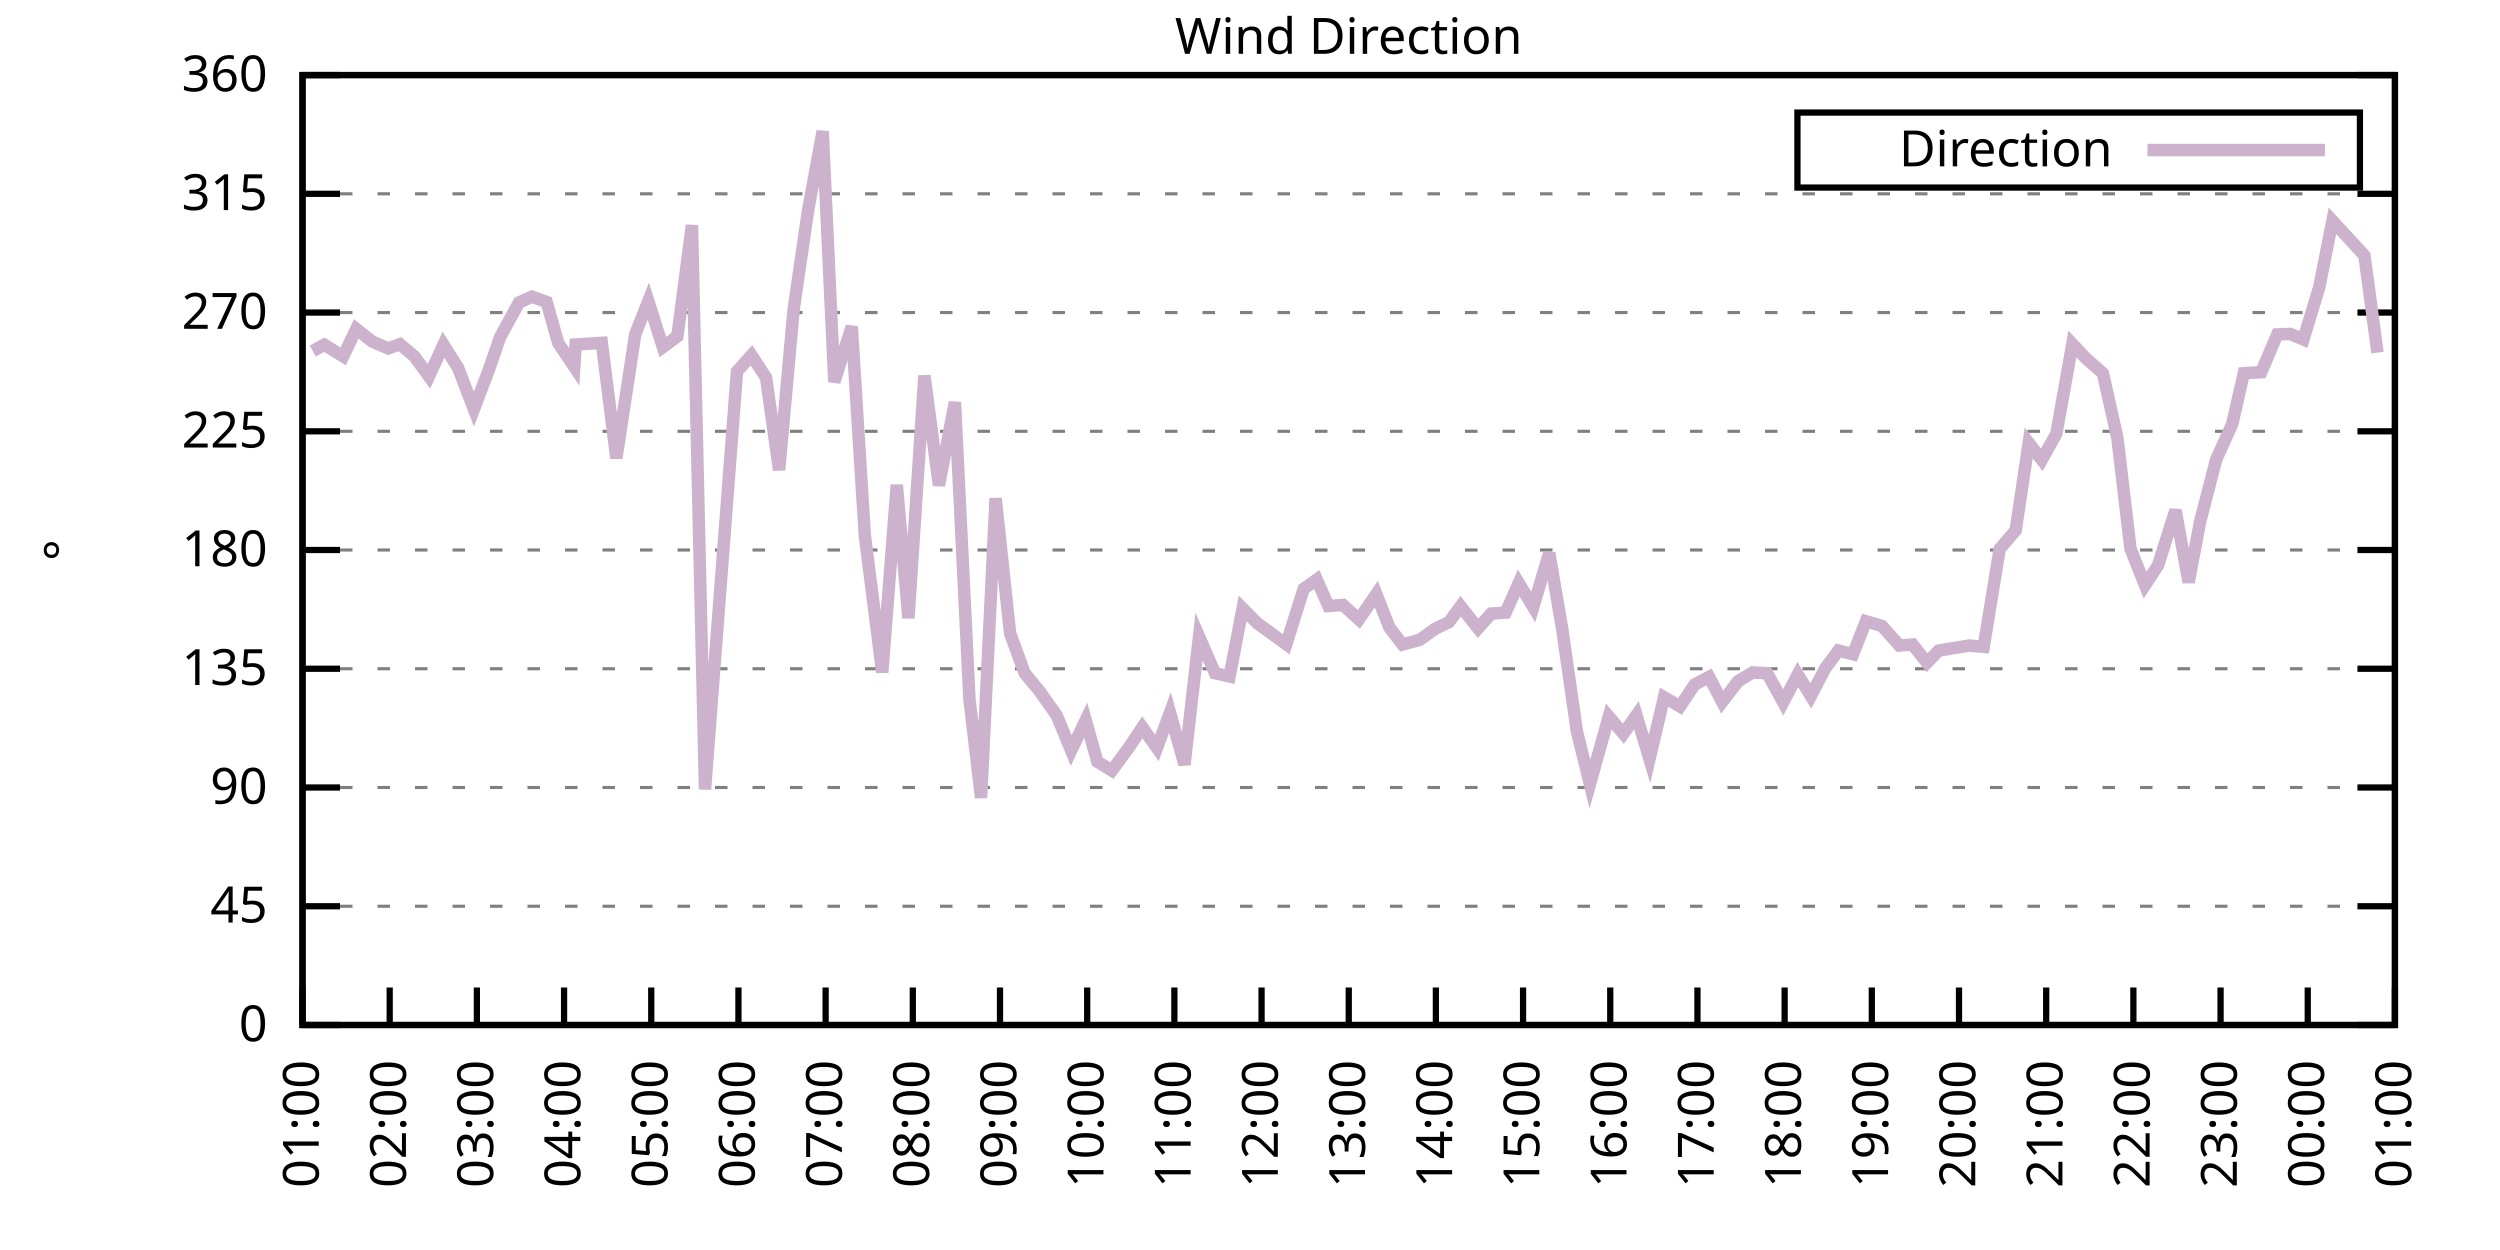
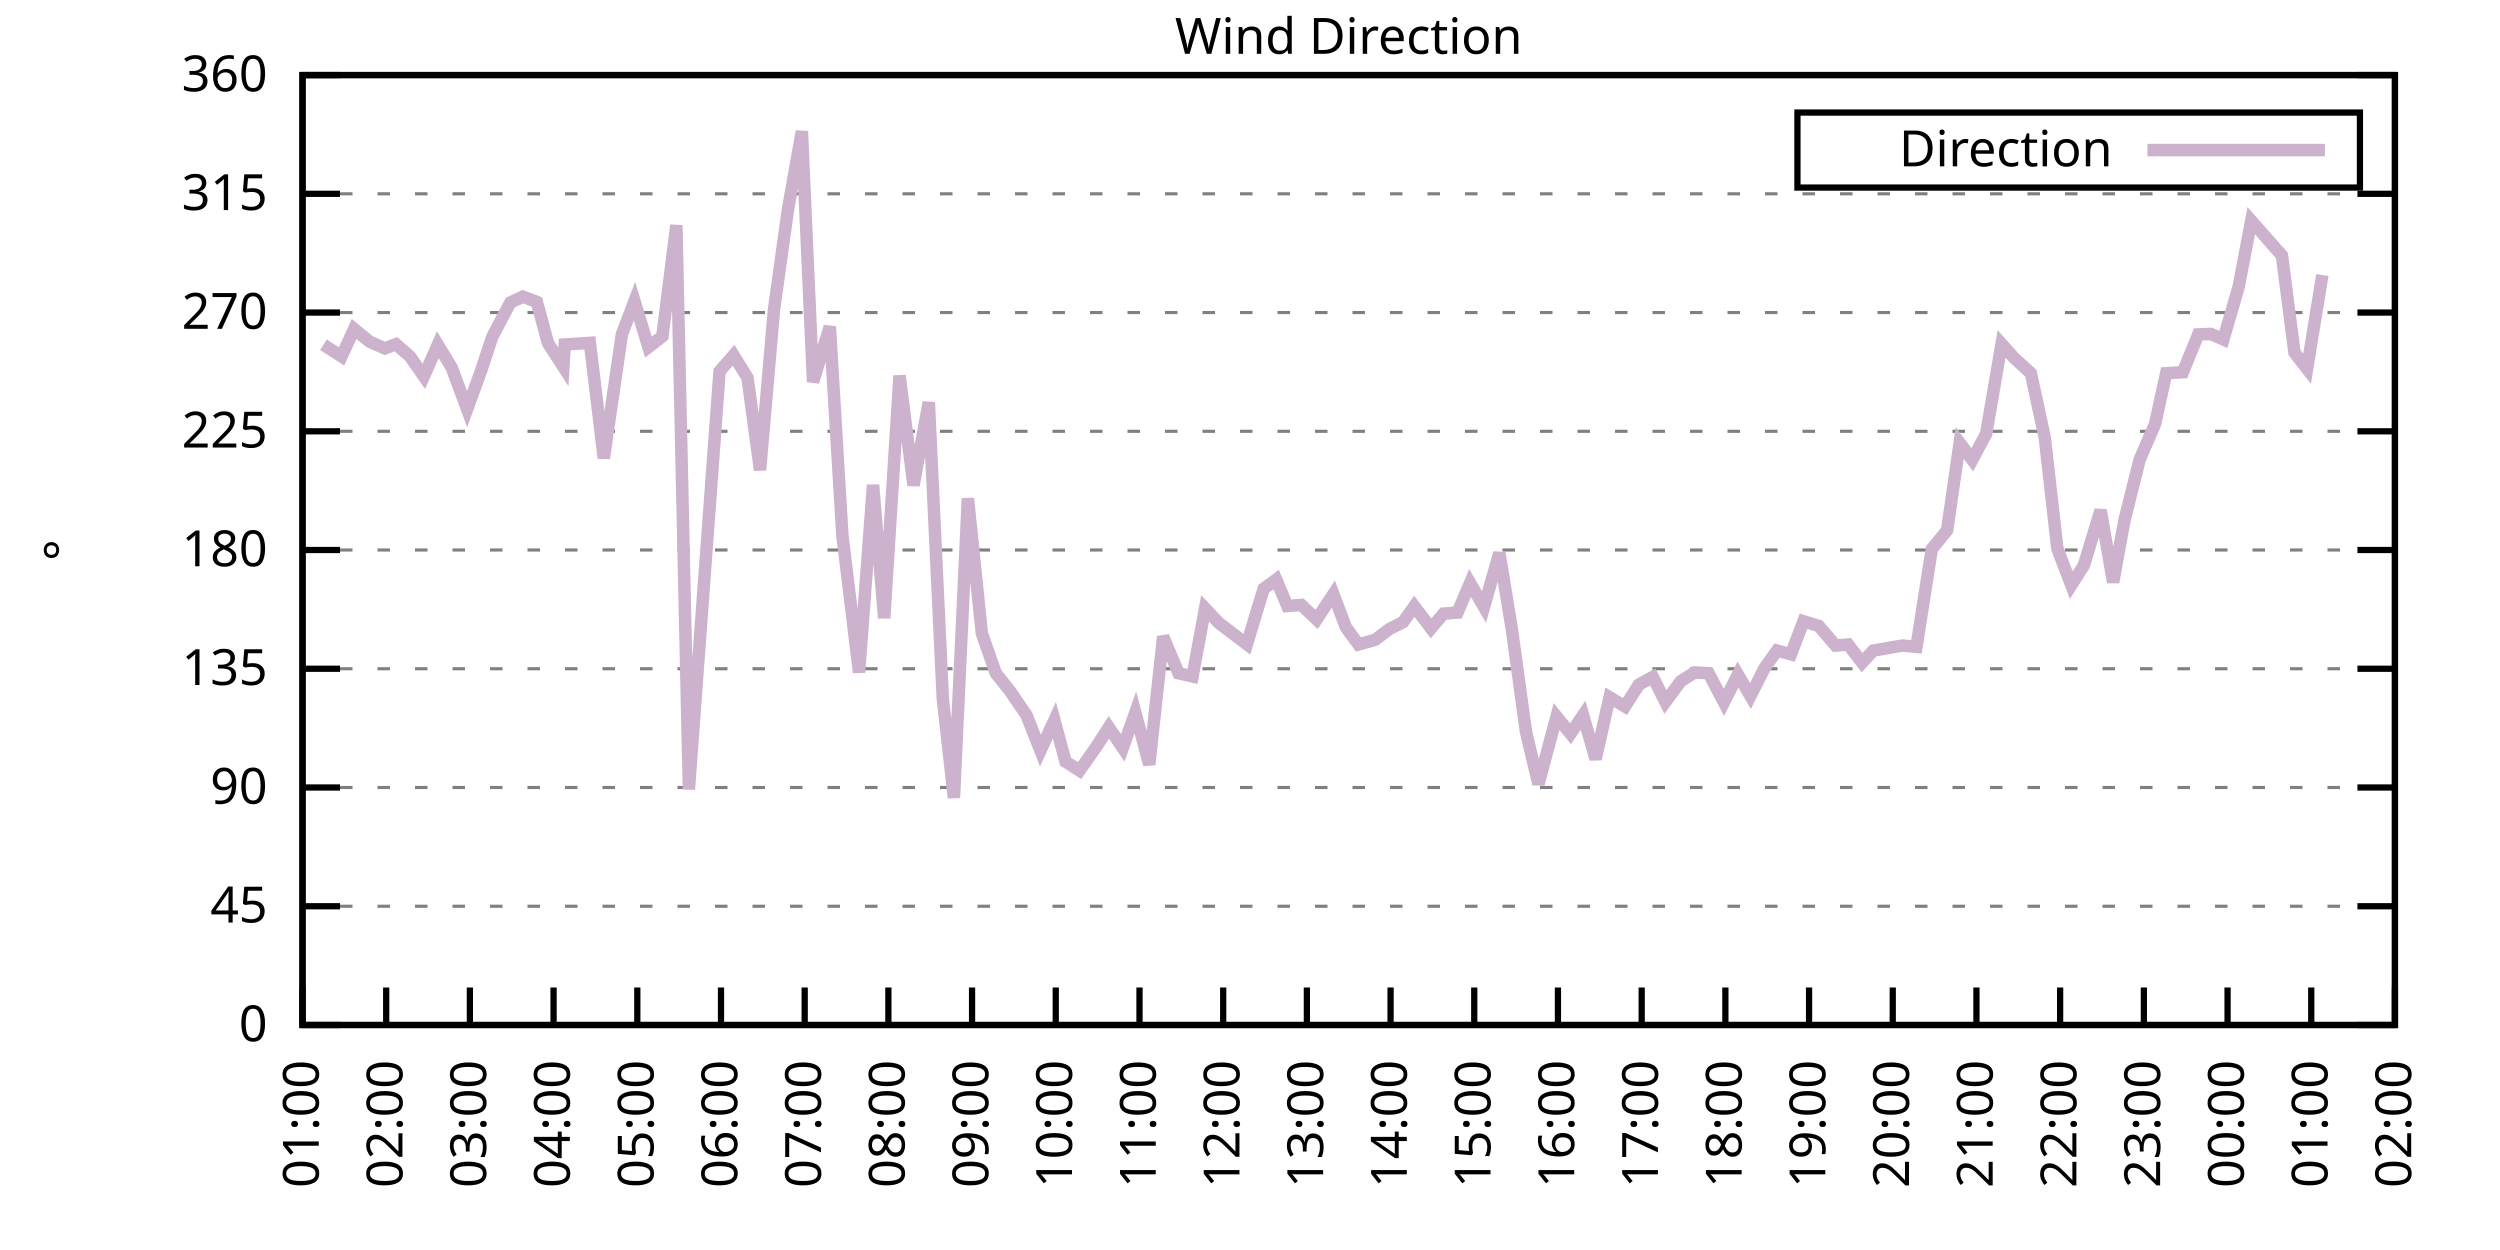
<svg xmlns="http://www.w3.org/2000/svg" xmlns:xlink="http://www.w3.org/1999/xlink" width="400" height="200" viewBox="0 0 400 200">
  <g id="gnuplot_canvas">
    <rect x="0" y="0" width="400" height="200" fill="none" />
    <defs>
      <circle id="gpDot" r="0.5" stroke-width="0.5" stroke="currentColor" />
      <path id="gpPt0" stroke-width="0.333" stroke="currentColor" d="M-1,0 h2 M0,-1 v2" />
      <path id="gpPt1" stroke-width="0.333" stroke="currentColor" d="M-1,-1 L1,1 M1,-1 L-1,1" />
      <path id="gpPt2" stroke-width="0.333" stroke="currentColor" d="M-1,0 L1,0 M0,-1 L0,1 M-1,-1 L1,1 M-1,1 L1,-1" />
      <rect id="gpPt3" stroke-width="0.333" stroke="currentColor" x="-1" y="-1" width="2" height="2" />
      <rect id="gpPt4" stroke-width="0.333" stroke="currentColor" fill="currentColor" x="-1" y="-1" width="2" height="2" />
      <circle id="gpPt5" stroke-width="0.333" stroke="currentColor" cx="0" cy="0" r="1" />
      <use xlink:href="#gpPt5" id="gpPt6" fill="currentColor" stroke="none" />
      <path id="gpPt7" stroke-width="0.333" stroke="currentColor" d="M0,-1.33 L-1.33,0.67 L1.33,0.67 z" />
      <use xlink:href="#gpPt7" id="gpPt8" fill="currentColor" stroke="none" />
      <use xlink:href="#gpPt7" id="gpPt9" stroke="currentColor" transform="rotate(180)" />
      <use xlink:href="#gpPt9" id="gpPt10" fill="currentColor" stroke="none" />
      <use xlink:href="#gpPt3" id="gpPt11" stroke="currentColor" transform="rotate(45)" />
      <use xlink:href="#gpPt11" id="gpPt12" fill="currentColor" stroke="none" />
      <path id="gpPt13" stroke-width="0.333" stroke="currentColor" d="M0,1.330 L1.265,0.411 L0.782,-1.067 L-0.782,-1.076 L-1.265,0.411 z" />
      <use xlink:href="#gpPt13" id="gpPt14" fill="currentColor" stroke="none" />
      <filter id="textbox" filterUnits="objectBoundingBox" x="0" y="0" height="1" width="1">
        <feFlood flood-color="white" flood-opacity="1" result="bgnd" />
        <feComposite in="SourceGraphic" in2="bgnd" operator="atop" />
      </filter>
      <filter id="greybox" filterUnits="objectBoundingBox" x="0" y="0" height="1" width="1">
        <feFlood flood-color="lightgrey" flood-opacity="1" result="grey" />
        <feComposite in="SourceGraphic" in2="grey" operator="atop" />
      </filter>
    </defs>
    <g fill="none" color="white" stroke="currentColor" stroke-width="1.00" stroke-linecap="butt" stroke-linejoin="miter">
</g>
    <g fill="none" color="black" stroke="currentColor" stroke-width="1.00" stroke-linecap="butt" stroke-linejoin="miter">
      <g stroke="none" shape-rendering="crispEdges">
        <polygon fill="rgb(255, 255, 255)" points="48.40,164.00 383.18,164.00 383.18,12.02 48.40,12.02 " />
      </g>
    </g>
    <g fill="none" color="black" stroke="currentColor" stroke-width="1.00" stroke-linecap="butt" stroke-linejoin="miter">
</g>
    <g fill="none" color="black" stroke="black" stroke-width="0.50" stroke-linecap="butt" stroke-linejoin="miter">
</g>
    <g fill="none" color="gray" stroke="currentColor" stroke-width="0.50" stroke-linecap="butt" stroke-linejoin="miter">
      <path stroke="gray" stroke-dasharray="2,4" class="gridline" d="M48.40,164.00 L383.19,164.00  " />
    </g>
    <g fill="none" color="gray" stroke="gray" stroke-width="1.00" stroke-linecap="butt" stroke-linejoin="miter">
</g>
    <g fill="none" color="black" stroke="currentColor" stroke-width="1.00" stroke-linecap="butt" stroke-linejoin="miter">
      <path stroke="black" d="M48.40,164.00 L54.40,164.00 M383.19,164.00 L377.19,164.00  " />
      <g transform="translate(42.80,166.60)" stroke="none" fill="black" font-family="Sans" font-size="8.00" text-anchor="end">
        <text>
          <tspan font-family="Sans"> 0</tspan>
        </text>
      </g>
    </g>
    <g fill="none" color="black" stroke="currentColor" stroke-width="1.00" stroke-linecap="butt" stroke-linejoin="miter">
</g>
    <g fill="none" color="black" stroke="black" stroke-width="0.50" stroke-linecap="butt" stroke-linejoin="miter">
</g>
    <g fill="none" color="gray" stroke="currentColor" stroke-width="0.50" stroke-linecap="butt" stroke-linejoin="miter">
      <path stroke="gray" stroke-dasharray="2,4" class="gridline" d="M48.40,145.00 L383.19,145.00  " />
    </g>
    <g fill="none" color="gray" stroke="gray" stroke-width="1.00" stroke-linecap="butt" stroke-linejoin="miter">
</g>
    <g fill="none" color="black" stroke="currentColor" stroke-width="1.00" stroke-linecap="butt" stroke-linejoin="miter">
      <path stroke="black" d="M48.40,145.00 L54.40,145.00 M383.19,145.00 L377.19,145.00  " />
      <g transform="translate(42.80,147.60)" stroke="none" fill="black" font-family="Sans" font-size="8.00" text-anchor="end">
        <text>
          <tspan font-family="Sans"> 45</tspan>
        </text>
      </g>
    </g>
    <g fill="none" color="black" stroke="currentColor" stroke-width="1.00" stroke-linecap="butt" stroke-linejoin="miter">
</g>
    <g fill="none" color="black" stroke="black" stroke-width="0.50" stroke-linecap="butt" stroke-linejoin="miter">
</g>
    <g fill="none" color="gray" stroke="currentColor" stroke-width="0.50" stroke-linecap="butt" stroke-linejoin="miter">
      <path stroke="gray" stroke-dasharray="2,4" class="gridline" d="M48.40,126.00 L383.19,126.00  " />
    </g>
    <g fill="none" color="gray" stroke="gray" stroke-width="1.00" stroke-linecap="butt" stroke-linejoin="miter">
</g>
    <g fill="none" color="black" stroke="currentColor" stroke-width="1.00" stroke-linecap="butt" stroke-linejoin="miter">
      <path stroke="black" d="M48.40,126.00 L54.40,126.00 M383.19,126.00 L377.19,126.00  " />
      <g transform="translate(42.80,128.60)" stroke="none" fill="black" font-family="Sans" font-size="8.00" text-anchor="end">
        <text>
          <tspan font-family="Sans"> 90</tspan>
        </text>
      </g>
    </g>
    <g fill="none" color="black" stroke="currentColor" stroke-width="1.00" stroke-linecap="butt" stroke-linejoin="miter">
</g>
    <g fill="none" color="black" stroke="black" stroke-width="0.50" stroke-linecap="butt" stroke-linejoin="miter">
</g>
    <g fill="none" color="gray" stroke="currentColor" stroke-width="0.50" stroke-linecap="butt" stroke-linejoin="miter">
      <path stroke="gray" stroke-dasharray="2,4" class="gridline" d="M48.40,107.00 L383.19,107.00  " />
    </g>
    <g fill="none" color="gray" stroke="gray" stroke-width="1.00" stroke-linecap="butt" stroke-linejoin="miter">
</g>
    <g fill="none" color="black" stroke="currentColor" stroke-width="1.00" stroke-linecap="butt" stroke-linejoin="miter">
      <path stroke="black" d="M48.40,107.00 L54.40,107.00 M383.19,107.00 L377.19,107.00  " />
      <g transform="translate(42.80,109.60)" stroke="none" fill="black" font-family="Sans" font-size="8.00" text-anchor="end">
        <text>
          <tspan font-family="Sans"> 135</tspan>
        </text>
      </g>
    </g>
    <g fill="none" color="black" stroke="currentColor" stroke-width="1.00" stroke-linecap="butt" stroke-linejoin="miter">
</g>
    <g fill="none" color="black" stroke="black" stroke-width="0.50" stroke-linecap="butt" stroke-linejoin="miter">
</g>
    <g fill="none" color="gray" stroke="currentColor" stroke-width="0.50" stroke-linecap="butt" stroke-linejoin="miter">
      <path stroke="gray" stroke-dasharray="2,4" class="gridline" d="M48.40,88.00 L383.19,88.00  " />
    </g>
    <g fill="none" color="gray" stroke="gray" stroke-width="1.00" stroke-linecap="butt" stroke-linejoin="miter">
</g>
    <g fill="none" color="black" stroke="currentColor" stroke-width="1.00" stroke-linecap="butt" stroke-linejoin="miter">
      <path stroke="black" d="M48.40,88.00 L54.40,88.00 M383.19,88.00 L377.19,88.00  " />
      <g transform="translate(42.80,90.60)" stroke="none" fill="black" font-family="Sans" font-size="8.00" text-anchor="end">
        <text>
          <tspan font-family="Sans"> 180</tspan>
        </text>
      </g>
    </g>
    <g fill="none" color="black" stroke="currentColor" stroke-width="1.00" stroke-linecap="butt" stroke-linejoin="miter">
</g>
    <g fill="none" color="black" stroke="black" stroke-width="0.50" stroke-linecap="butt" stroke-linejoin="miter">
</g>
    <g fill="none" color="gray" stroke="currentColor" stroke-width="0.50" stroke-linecap="butt" stroke-linejoin="miter">
      <path stroke="gray" stroke-dasharray="2,4" class="gridline" d="M48.40,69.01 L383.19,69.01  " />
    </g>
    <g fill="none" color="gray" stroke="gray" stroke-width="1.00" stroke-linecap="butt" stroke-linejoin="miter">
</g>
    <g fill="none" color="black" stroke="currentColor" stroke-width="1.00" stroke-linecap="butt" stroke-linejoin="miter">
      <path stroke="black" d="M48.40,69.01 L54.40,69.01 M383.19,69.01 L377.19,69.01  " />
      <g transform="translate(42.80,71.61)" stroke="none" fill="black" font-family="Sans" font-size="8.00" text-anchor="end">
        <text>
          <tspan font-family="Sans"> 225</tspan>
        </text>
      </g>
    </g>
    <g fill="none" color="black" stroke="currentColor" stroke-width="1.00" stroke-linecap="butt" stroke-linejoin="miter">
</g>
    <g fill="none" color="black" stroke="black" stroke-width="0.50" stroke-linecap="butt" stroke-linejoin="miter">
</g>
    <g fill="none" color="gray" stroke="currentColor" stroke-width="0.50" stroke-linecap="butt" stroke-linejoin="miter">
      <path stroke="gray" stroke-dasharray="2,4" class="gridline" d="M48.40,50.01 L383.19,50.01  " />
    </g>
    <g fill="none" color="gray" stroke="gray" stroke-width="1.00" stroke-linecap="butt" stroke-linejoin="miter">
</g>
    <g fill="none" color="black" stroke="currentColor" stroke-width="1.00" stroke-linecap="butt" stroke-linejoin="miter">
      <path stroke="black" d="M48.40,50.01 L54.40,50.01 M383.19,50.01 L377.19,50.01  " />
      <g transform="translate(42.80,52.61)" stroke="none" fill="black" font-family="Sans" font-size="8.00" text-anchor="end">
        <text>
          <tspan font-family="Sans"> 270</tspan>
        </text>
      </g>
    </g>
    <g fill="none" color="black" stroke="currentColor" stroke-width="1.00" stroke-linecap="butt" stroke-linejoin="miter">
</g>
    <g fill="none" color="black" stroke="black" stroke-width="0.50" stroke-linecap="butt" stroke-linejoin="miter">
</g>
    <g fill="none" color="gray" stroke="currentColor" stroke-width="0.50" stroke-linecap="butt" stroke-linejoin="miter">
      <path stroke="gray" stroke-dasharray="2,4" class="gridline" d="M48.40,31.01 L383.19,31.01  " />
    </g>
    <g fill="none" color="gray" stroke="gray" stroke-width="1.00" stroke-linecap="butt" stroke-linejoin="miter">
</g>
    <g fill="none" color="black" stroke="currentColor" stroke-width="1.00" stroke-linecap="butt" stroke-linejoin="miter">
      <path stroke="black" d="M48.40,31.01 L54.40,31.01 M383.19,31.01 L377.19,31.01  " />
      <g transform="translate(42.80,33.61)" stroke="none" fill="black" font-family="Sans" font-size="8.00" text-anchor="end">
        <text>
          <tspan font-family="Sans"> 315</tspan>
        </text>
      </g>
    </g>
    <g fill="none" color="black" stroke="currentColor" stroke-width="1.00" stroke-linecap="butt" stroke-linejoin="miter">
</g>
    <g fill="none" color="black" stroke="black" stroke-width="0.50" stroke-linecap="butt" stroke-linejoin="miter">
</g>
    <g fill="none" color="gray" stroke="currentColor" stroke-width="0.50" stroke-linecap="butt" stroke-linejoin="miter">
      <path stroke="gray" stroke-dasharray="2,4" class="gridline" d="M48.40,12.01 L383.19,12.01  " />
    </g>
    <g fill="none" color="gray" stroke="gray" stroke-width="1.00" stroke-linecap="butt" stroke-linejoin="miter">
</g>
    <g fill="none" color="black" stroke="currentColor" stroke-width="1.00" stroke-linecap="butt" stroke-linejoin="miter">
      <path stroke="black" d="M48.40,12.01 L54.40,12.01 M383.19,12.01 L377.19,12.01  " />
      <g transform="translate(42.80,14.61)" stroke="none" fill="black" font-family="Sans" font-size="8.00" text-anchor="end">
        <text>
          <tspan font-family="Sans"> 360</tspan>
        </text>
      </g>
    </g>
    <g fill="none" color="black" stroke="currentColor" stroke-width="1.00" stroke-linecap="butt" stroke-linejoin="miter">
      <path stroke="black" d="M48.40,164.00 L48.40,158.00  " />
      <g transform="translate(51.00,169.60) rotate(270.00)" stroke="none" fill="black" font-family="Sans" font-size="8.00" text-anchor="end">
        <text>
          <tspan font-family="Sans">01:00</tspan>
        </text>
      </g>
    </g>
    <g fill="none" color="black" stroke="currentColor" stroke-width="1.00" stroke-linecap="butt" stroke-linejoin="miter">
-       <path stroke="black" d="M62.35,164.00 L62.35,158.00  " />
-       <g transform="translate(64.95,169.60) rotate(270.00)" stroke="none" fill="black" font-family="Sans" font-size="8.00" text-anchor="end">
+       <path stroke="black" d="M61.79,164.00 L61.79,158.00  " />
+       <g transform="translate(64.39,169.60) rotate(270.00)" stroke="none" fill="black" font-family="Sans" font-size="8.00" text-anchor="end">
        <text>
          <tspan font-family="Sans">02:00</tspan>
        </text>
      </g>
    </g>
    <g fill="none" color="black" stroke="currentColor" stroke-width="1.00" stroke-linecap="butt" stroke-linejoin="miter">
-       <path stroke="black" d="M76.30,164.00 L76.30,158.00  " />
-       <g transform="translate(78.90,169.60) rotate(270.00)" stroke="none" fill="black" font-family="Sans" font-size="8.00" text-anchor="end">
+       <path stroke="black" d="M75.18,164.00 L75.18,158.00  " />
+       <g transform="translate(77.78,169.60) rotate(270.00)" stroke="none" fill="black" font-family="Sans" font-size="8.00" text-anchor="end">
        <text>
          <tspan font-family="Sans">03:00</tspan>
        </text>
      </g>
    </g>
    <g fill="none" color="black" stroke="currentColor" stroke-width="1.00" stroke-linecap="butt" stroke-linejoin="miter">
-       <path stroke="black" d="M90.25,164.00 L90.25,158.00  " />
-       <g transform="translate(92.85,169.60) rotate(270.00)" stroke="none" fill="black" font-family="Sans" font-size="8.00" text-anchor="end">
+       <path stroke="black" d="M88.57,164.00 L88.57,158.00  " />
+       <g transform="translate(91.17,169.60) rotate(270.00)" stroke="none" fill="black" font-family="Sans" font-size="8.00" text-anchor="end">
        <text>
          <tspan font-family="Sans">04:00</tspan>
        </text>
      </g>
    </g>
    <g fill="none" color="black" stroke="currentColor" stroke-width="1.00" stroke-linecap="butt" stroke-linejoin="miter">
-       <path stroke="black" d="M104.20,164.00 L104.20,158.00  " />
-       <g transform="translate(106.80,169.60) rotate(270.00)" stroke="none" fill="black" font-family="Sans" font-size="8.00" text-anchor="end">
+       <path stroke="black" d="M101.97,164.00 L101.97,158.00  " />
+       <g transform="translate(104.57,169.60) rotate(270.00)" stroke="none" fill="black" font-family="Sans" font-size="8.00" text-anchor="end">
        <text>
          <tspan font-family="Sans">05:00</tspan>
        </text>
      </g>
    </g>
    <g fill="none" color="black" stroke="currentColor" stroke-width="1.00" stroke-linecap="butt" stroke-linejoin="miter">
-       <path stroke="black" d="M118.15,164.00 L118.15,158.00  " />
-       <g transform="translate(120.75,169.60) rotate(270.00)" stroke="none" fill="black" font-family="Sans" font-size="8.00" text-anchor="end">
+       <path stroke="black" d="M115.36,164.00 L115.36,158.00  " />
+       <g transform="translate(117.96,169.60) rotate(270.00)" stroke="none" fill="black" font-family="Sans" font-size="8.00" text-anchor="end">
        <text>
          <tspan font-family="Sans">06:00</tspan>
        </text>
      </g>
    </g>
    <g fill="none" color="black" stroke="currentColor" stroke-width="1.00" stroke-linecap="butt" stroke-linejoin="miter">
-       <path stroke="black" d="M132.10,164.00 L132.10,158.00  " />
-       <g transform="translate(134.70,169.60) rotate(270.00)" stroke="none" fill="black" font-family="Sans" font-size="8.00" text-anchor="end">
+       <path stroke="black" d="M128.75,164.00 L128.75,158.00  " />
+       <g transform="translate(131.35,169.60) rotate(270.00)" stroke="none" fill="black" font-family="Sans" font-size="8.00" text-anchor="end">
        <text>
          <tspan font-family="Sans">07:00</tspan>
        </text>
      </g>
    </g>
    <g fill="none" color="black" stroke="currentColor" stroke-width="1.00" stroke-linecap="butt" stroke-linejoin="miter">
-       <path stroke="black" d="M146.05,164.00 L146.05,158.00  " />
-       <g transform="translate(148.65,169.60) rotate(270.00)" stroke="none" fill="black" font-family="Sans" font-size="8.00" text-anchor="end">
+       <path stroke="black" d="M142.14,164.00 L142.14,158.00  " />
+       <g transform="translate(144.74,169.60) rotate(270.00)" stroke="none" fill="black" font-family="Sans" font-size="8.00" text-anchor="end">
        <text>
          <tspan font-family="Sans">08:00</tspan>
        </text>
      </g>
    </g>
    <g fill="none" color="black" stroke="currentColor" stroke-width="1.00" stroke-linecap="butt" stroke-linejoin="miter">
-       <path stroke="black" d="M160.00,164.00 L160.00,158.00  " />
-       <g transform="translate(162.60,169.60) rotate(270.00)" stroke="none" fill="black" font-family="Sans" font-size="8.00" text-anchor="end">
+       <path stroke="black" d="M155.53,164.00 L155.53,158.00  " />
+       <g transform="translate(158.13,169.60) rotate(270.00)" stroke="none" fill="black" font-family="Sans" font-size="8.00" text-anchor="end">
        <text>
          <tspan font-family="Sans">09:00</tspan>
        </text>
      </g>
    </g>
    <g fill="none" color="black" stroke="currentColor" stroke-width="1.00" stroke-linecap="butt" stroke-linejoin="miter">
-       <path stroke="black" d="M173.95,164.00 L173.95,158.00  " />
-       <g transform="translate(176.55,169.60) rotate(270.00)" stroke="none" fill="black" font-family="Sans" font-size="8.00" text-anchor="end">
+       <path stroke="black" d="M168.92,164.00 L168.92,158.00  " />
+       <g transform="translate(171.52,169.60) rotate(270.00)" stroke="none" fill="black" font-family="Sans" font-size="8.00" text-anchor="end">
        <text>
          <tspan font-family="Sans">10:00</tspan>
        </text>
      </g>
    </g>
    <g fill="none" color="black" stroke="currentColor" stroke-width="1.00" stroke-linecap="butt" stroke-linejoin="miter">
-       <path stroke="black" d="M187.90,164.00 L187.90,158.00  " />
-       <g transform="translate(190.50,169.60) rotate(270.00)" stroke="none" fill="black" font-family="Sans" font-size="8.00" text-anchor="end">
+       <path stroke="black" d="M182.32,164.00 L182.32,158.00  " />
+       <g transform="translate(184.92,169.60) rotate(270.00)" stroke="none" fill="black" font-family="Sans" font-size="8.00" text-anchor="end">
        <text>
          <tspan font-family="Sans">11:00</tspan>
        </text>
      </g>
    </g>
    <g fill="none" color="black" stroke="currentColor" stroke-width="1.00" stroke-linecap="butt" stroke-linejoin="miter">
-       <path stroke="black" d="M201.85,164.00 L201.85,158.00  " />
-       <g transform="translate(204.45,169.60) rotate(270.00)" stroke="none" fill="black" font-family="Sans" font-size="8.00" text-anchor="end">
+       <path stroke="black" d="M195.71,164.00 L195.71,158.00  " />
+       <g transform="translate(198.31,169.60) rotate(270.00)" stroke="none" fill="black" font-family="Sans" font-size="8.00" text-anchor="end">
        <text>
          <tspan font-family="Sans">12:00</tspan>
        </text>
      </g>
    </g>
    <g fill="none" color="black" stroke="currentColor" stroke-width="1.00" stroke-linecap="butt" stroke-linejoin="miter">
-       <path stroke="black" d="M215.80,164.00 L215.80,158.00  " />
-       <g transform="translate(218.40,169.60) rotate(270.00)" stroke="none" fill="black" font-family="Sans" font-size="8.00" text-anchor="end">
+       <path stroke="black" d="M209.10,164.00 L209.10,158.00  " />
+       <g transform="translate(211.70,169.60) rotate(270.00)" stroke="none" fill="black" font-family="Sans" font-size="8.00" text-anchor="end">
        <text>
          <tspan font-family="Sans">13:00</tspan>
        </text>
      </g>
    </g>
    <g fill="none" color="black" stroke="currentColor" stroke-width="1.00" stroke-linecap="butt" stroke-linejoin="miter">
-       <path stroke="black" d="M229.74,164.00 L229.74,158.00  " />
-       <g transform="translate(232.34,169.60) rotate(270.00)" stroke="none" fill="black" font-family="Sans" font-size="8.00" text-anchor="end">
+       <path stroke="black" d="M222.49,164.00 L222.49,158.00  " />
+       <g transform="translate(225.09,169.60) rotate(270.00)" stroke="none" fill="black" font-family="Sans" font-size="8.00" text-anchor="end">
        <text>
          <tspan font-family="Sans">14:00</tspan>
        </text>
      </g>
    </g>
    <g fill="none" color="black" stroke="currentColor" stroke-width="1.00" stroke-linecap="butt" stroke-linejoin="miter">
-       <path stroke="black" d="M243.69,164.00 L243.69,158.00  " />
-       <g transform="translate(246.29,169.60) rotate(270.00)" stroke="none" fill="black" font-family="Sans" font-size="8.00" text-anchor="end">
+       <path stroke="black" d="M235.88,164.00 L235.88,158.00  " />
+       <g transform="translate(238.48,169.60) rotate(270.00)" stroke="none" fill="black" font-family="Sans" font-size="8.00" text-anchor="end">
        <text>
          <tspan font-family="Sans">15:00</tspan>
        </text>
      </g>
    </g>
    <g fill="none" color="black" stroke="currentColor" stroke-width="1.00" stroke-linecap="butt" stroke-linejoin="miter">
-       <path stroke="black" d="M257.64,164.00 L257.64,158.00  " />
-       <g transform="translate(260.24,169.60) rotate(270.00)" stroke="none" fill="black" font-family="Sans" font-size="8.00" text-anchor="end">
+       <path stroke="black" d="M249.27,164.00 L249.27,158.00  " />
+       <g transform="translate(251.87,169.60) rotate(270.00)" stroke="none" fill="black" font-family="Sans" font-size="8.00" text-anchor="end">
        <text>
          <tspan font-family="Sans">16:00</tspan>
        </text>
      </g>
    </g>
    <g fill="none" color="black" stroke="currentColor" stroke-width="1.00" stroke-linecap="butt" stroke-linejoin="miter">
-       <path stroke="black" d="M271.59,164.00 L271.59,158.00  " />
-       <g transform="translate(274.19,169.60) rotate(270.00)" stroke="none" fill="black" font-family="Sans" font-size="8.00" text-anchor="end">
+       <path stroke="black" d="M262.67,164.00 L262.67,158.00  " />
+       <g transform="translate(265.27,169.60) rotate(270.00)" stroke="none" fill="black" font-family="Sans" font-size="8.00" text-anchor="end">
        <text>
          <tspan font-family="Sans">17:00</tspan>
        </text>
      </g>
    </g>
    <g fill="none" color="black" stroke="currentColor" stroke-width="1.00" stroke-linecap="butt" stroke-linejoin="miter">
-       <path stroke="black" d="M285.54,164.00 L285.54,158.00  " />
-       <g transform="translate(288.14,169.60) rotate(270.00)" stroke="none" fill="black" font-family="Sans" font-size="8.00" text-anchor="end">
+       <path stroke="black" d="M276.06,164.00 L276.06,158.00  " />
+       <g transform="translate(278.66,169.60) rotate(270.00)" stroke="none" fill="black" font-family="Sans" font-size="8.00" text-anchor="end">
        <text>
          <tspan font-family="Sans">18:00</tspan>
        </text>
      </g>
    </g>
    <g fill="none" color="black" stroke="currentColor" stroke-width="1.00" stroke-linecap="butt" stroke-linejoin="miter">
-       <path stroke="black" d="M299.49,164.00 L299.49,158.00  " />
-       <g transform="translate(302.09,169.60) rotate(270.00)" stroke="none" fill="black" font-family="Sans" font-size="8.00" text-anchor="end">
+       <path stroke="black" d="M289.45,164.00 L289.45,158.00  " />
+       <g transform="translate(292.05,169.60) rotate(270.00)" stroke="none" fill="black" font-family="Sans" font-size="8.00" text-anchor="end">
        <text>
          <tspan font-family="Sans">19:00</tspan>
        </text>
      </g>
    </g>
    <g fill="none" color="black" stroke="currentColor" stroke-width="1.00" stroke-linecap="butt" stroke-linejoin="miter">
-       <path stroke="black" d="M313.44,164.00 L313.44,158.00  " />
-       <g transform="translate(316.04,169.60) rotate(270.00)" stroke="none" fill="black" font-family="Sans" font-size="8.00" text-anchor="end">
+       <path stroke="black" d="M302.84,164.00 L302.84,158.00  " />
+       <g transform="translate(305.44,169.60) rotate(270.00)" stroke="none" fill="black" font-family="Sans" font-size="8.00" text-anchor="end">
        <text>
          <tspan font-family="Sans">20:00</tspan>
        </text>
      </g>
    </g>
    <g fill="none" color="black" stroke="currentColor" stroke-width="1.00" stroke-linecap="butt" stroke-linejoin="miter">
-       <path stroke="black" d="M327.39,164.00 L327.39,158.00  " />
-       <g transform="translate(329.99,169.60) rotate(270.00)" stroke="none" fill="black" font-family="Sans" font-size="8.00" text-anchor="end">
+       <path stroke="black" d="M316.23,164.00 L316.23,158.00  " />
+       <g transform="translate(318.83,169.60) rotate(270.00)" stroke="none" fill="black" font-family="Sans" font-size="8.00" text-anchor="end">
        <text>
          <tspan font-family="Sans">21:00</tspan>
        </text>
      </g>
    </g>
    <g fill="none" color="black" stroke="currentColor" stroke-width="1.00" stroke-linecap="butt" stroke-linejoin="miter">
-       <path stroke="black" d="M341.34,164.00 L341.34,158.00  " />
-       <g transform="translate(343.94,169.60) rotate(270.00)" stroke="none" fill="black" font-family="Sans" font-size="8.00" text-anchor="end">
+       <path stroke="black" d="M329.62,164.00 L329.62,158.00  " />
+       <g transform="translate(332.22,169.60) rotate(270.00)" stroke="none" fill="black" font-family="Sans" font-size="8.00" text-anchor="end">
        <text>
          <tspan font-family="Sans">22:00</tspan>
        </text>
      </g>
    </g>
    <g fill="none" color="black" stroke="currentColor" stroke-width="1.00" stroke-linecap="butt" stroke-linejoin="miter">
-       <path stroke="black" d="M355.29,164.00 L355.29,158.00  " />
-       <g transform="translate(357.89,169.60) rotate(270.00)" stroke="none" fill="black" font-family="Sans" font-size="8.00" text-anchor="end">
+       <path stroke="black" d="M343.02,164.00 L343.02,158.00  " />
+       <g transform="translate(345.62,169.60) rotate(270.00)" stroke="none" fill="black" font-family="Sans" font-size="8.00" text-anchor="end">
        <text>
          <tspan font-family="Sans">23:00</tspan>
        </text>
      </g>
    </g>
    <g fill="none" color="black" stroke="currentColor" stroke-width="1.00" stroke-linecap="butt" stroke-linejoin="miter">
-       <path stroke="black" d="M369.24,164.00 L369.24,158.00  " />
-       <g transform="translate(371.84,169.60) rotate(270.00)" stroke="none" fill="black" font-family="Sans" font-size="8.00" text-anchor="end">
+       <path stroke="black" d="M356.41,164.00 L356.41,158.00  " />
+       <g transform="translate(359.01,169.60) rotate(270.00)" stroke="none" fill="black" font-family="Sans" font-size="8.00" text-anchor="end">
        <text>
          <tspan font-family="Sans">00:00</tspan>
+         </text>
+       </g>
+     </g>
+     <g fill="none" color="black" stroke="currentColor" stroke-width="1.00" stroke-linecap="butt" stroke-linejoin="miter">
+       <path stroke="black" d="M369.80,164.00 L369.80,158.00  " />
+       <g transform="translate(372.40,169.60) rotate(270.00)" stroke="none" fill="black" font-family="Sans" font-size="8.00" text-anchor="end">
+         <text>
+           <tspan font-family="Sans">01:00</tspan>
        </text>
      </g>
    </g>
    <g fill="none" color="black" stroke="currentColor" stroke-width="1.00" stroke-linecap="butt" stroke-linejoin="miter">
      <path stroke="black" d="M383.19,164.00 L383.19,158.00  " />
      <g transform="translate(385.79,169.60) rotate(270.00)" stroke="none" fill="black" font-family="Sans" font-size="8.00" text-anchor="end">
        <text>
-           <tspan font-family="Sans">01:00</tspan>
+           <tspan font-family="Sans">02:00</tspan>
        </text>
      </g>
    </g>
    <g fill="none" color="black" stroke="currentColor" stroke-width="1.00" stroke-linecap="butt" stroke-linejoin="miter">
</g>
    <g fill="none" color="black" stroke="currentColor" stroke-width="1.00" stroke-linecap="butt" stroke-linejoin="miter">
      <path stroke="black" d="M48.40,12.01 L48.40,164.00 L383.19,164.00 L383.19,12.01 L48.40,12.01 Z  " />
    </g>
    <g fill="none" color="black" stroke="currentColor" stroke-width="1.00" stroke-linecap="butt" stroke-linejoin="miter">
</g>
    <g fill="none" color="black" stroke="currentColor" stroke-width="1.00" stroke-linecap="butt" stroke-linejoin="miter">
      <path stroke="black" d="M287.59,30.01 L287.59,18.01 L377.59,18.01 L377.59,30.01 L287.59,30.01 Z  " />
    </g>
    <g id="Wind_direction_plot_1">
      <g fill="none" color="white" stroke="black" stroke-width="2.00" stroke-linecap="butt" stroke-linejoin="miter">
</g>
      <g fill="none" color="black" stroke="currentColor" stroke-width="2.00" stroke-linecap="butt" stroke-linejoin="miter">
        <g transform="translate(337.99,26.61)" stroke="none" fill="black" font-family="Sans" font-size="8.00" text-anchor="end">
          <text>
            <tspan font-family="Sans">Direction</tspan>
          </text>
        </g>
      </g>
      <g fill="none" color="black" stroke="currentColor" stroke-width="2.00" stroke-linecap="butt" stroke-linejoin="miter">
-         <path stroke="rgb(204, 178, 204)" d="M343.59,24.01 L371.99,24.01 M50.03,56.17 L51.89,55.16 L54.91,57.02 L57.00,52.63 L59.56,54.65 L62.12,55.75   L63.98,55.07 L66.30,57.02 L68.63,60.22 L70.95,55.16 L73.28,58.83 L75.83,65.46 L78.16,59.34 L80.02,53.93   L83.04,48.40 L85.13,47.47 L87.46,48.32 L89.32,54.90 L91.88,58.70 L92.11,55.12 L96.29,54.86 L98.62,73.31   L101.64,53.47 L103.73,48.19 L106.06,55.54 L108.38,53.81 L110.71,36.03 L112.80,126.30 L117.92,59.42 L120.24,56.85   L122.57,60.44 L124.66,75.21 L126.98,49.54 L129.31,33.54 L131.63,21.00 L133.49,61.11 L136.28,52.25 L138.37,85.64   L141.16,107.59 L143.49,77.58 L145.35,98.90 L147.91,60.10 L150.23,77.66 L152.79,64.36 L155.11,111.82 L156.97,127.65   L159.30,79.73 L161.62,101.35 L163.95,107.72 L166.27,110.51 L169.06,114.43 L171.39,120.09 L173.71,115.24 L175.57,121.86   L177.90,123.30 L180.69,119.50 L182.78,116.38 L185.11,119.67 L187.20,114.01 L189.52,122.33 L191.85,101.85 L194.41,107.72   L196.73,108.23 L198.82,97.34 L201.15,99.70 L203.47,101.39 L205.80,103.08 L208.59,94.21 L210.68,92.73 L212.54,96.96   L214.87,96.79 L217.42,99.11 L220.21,95.06 L222.30,100.38 L224.40,103.12 L227.19,102.36 L229.51,100.67 L231.84,99.53   L233.70,97.00 L236.49,100.54 L238.58,98.18 L240.90,98.01 L243.00,93.28 L245.32,97.12 L247.88,88.47 L249.97,100.76   L252.30,117.01 L254.39,125.45 L257.41,114.65 L259.74,117.39 L261.83,114.43 L263.92,121.44 L266.25,111.56 L268.80,113.04   L271.13,109.54 L273.45,108.31 L275.55,112.32 L278.10,108.99 L280.43,107.59 L282.75,107.72 L285.31,112.37 L287.64,107.93   L289.73,111.35 L292.05,106.92 L294.15,104.09 L296.47,104.68 L298.56,99.40 L301.12,100.16 L303.91,103.29 L306.00,103.12   L308.33,106.03 L310.19,104.09 L312.74,103.67 L315.07,103.29 L317.39,103.50 L319.95,87.84 L322.51,84.84 L324.60,70.86   L326.69,73.57 L329.02,69.39 L331.58,55.03 L333.67,57.27 L336.46,59.72 L338.78,70.06 L340.88,87.79 L343.20,93.62   L345.29,90.45 L348.08,81.63 L350.18,93.16 L352.04,83.36 L354.59,73.52 L357.15,67.87 L359.01,59.72 L361.80,59.55   L364.36,53.51 L366.45,53.43 L368.54,54.31 L371.10,45.87 L373.19,35.32 L378.31,40.89 L380.40,56.42  " />
+         <path stroke="rgb(204, 178, 204)" d="M343.59,24.01 L371.99,24.01 M51.75,55.16 L54.65,57.02 L56.66,52.63 L59.11,54.65 L61.57,55.75 L63.35,55.07   L65.59,57.02 L67.82,60.22 L70.05,55.16 L72.28,58.83 L74.74,65.46 L76.97,59.34 L78.75,53.93 L81.66,48.40   L83.66,47.47 L85.90,48.32 L87.68,54.90 L90.14,58.70 L90.36,55.12 L94.38,54.86 L96.61,73.31 L99.51,53.47   L101.52,48.19 L103.75,55.54 L105.98,53.81 L108.22,36.03 L110.22,126.30 L115.13,59.42 L117.37,56.85 L119.60,60.44   L121.61,75.21 L123.84,49.54 L126.07,33.54 L128.30,21.00 L130.09,61.11 L132.77,52.25 L134.78,85.64 L137.45,107.59   L139.69,77.58 L141.47,98.90 L143.93,60.10 L146.16,77.66 L148.61,64.36 L150.85,111.82 L152.63,127.65 L154.86,79.73   L157.10,101.35 L159.33,107.72 L161.56,110.51 L164.24,114.43 L166.47,120.09 L168.70,115.24 L170.49,121.86 L172.72,123.30   L175.40,119.50 L177.41,116.38 L179.64,119.67 L181.65,114.01 L183.88,122.33 L186.11,101.85 L188.57,107.72 L190.80,108.23   L192.81,97.34 L195.04,99.70 L197.27,101.39 L199.50,103.08 L202.18,94.21 L204.19,92.73 L205.97,96.96 L208.21,96.79   L210.66,99.11 L213.34,95.06 L215.35,100.38 L217.36,103.12 L220.04,102.36 L222.27,100.67 L224.50,99.53 L226.29,97.00   L228.96,100.54 L230.97,98.18 L233.20,98.01 L235.21,93.28 L237.44,97.12 L239.90,88.47 L241.91,100.76 L244.14,117.01   L246.15,125.45 L249.05,114.65 L251.28,117.39 L253.29,114.43 L255.30,121.44 L257.53,111.56 L259.99,113.04 L262.22,109.54   L264.45,108.31 L266.46,112.32 L268.92,108.99 L271.15,107.59 L273.38,107.72 L275.83,112.37 L278.07,107.93 L280.07,111.35   L282.31,106.92 L284.32,104.09 L286.55,104.68 L288.56,99.40 L291.01,100.16 L293.69,103.29 L295.70,103.12 L297.93,106.03   L299.72,104.09 L302.17,103.67 L304.40,103.29 L306.63,103.50 L309.09,87.84 L311.54,84.84 L313.55,70.86 L315.56,73.57   L317.79,69.39 L320.25,55.03 L322.26,57.27 L324.94,59.72 L327.17,70.06 L329.18,87.79 L331.41,93.62 L333.42,90.45   L336.10,81.63 L338.10,93.16 L339.89,83.36 L342.35,73.52 L344.80,67.87 L346.59,59.72 L349.26,59.55 L351.72,53.51   L353.73,53.43 L355.74,54.31 L358.19,45.87 L360.20,35.32 L365.11,40.89 L367.12,56.42 L369.13,59.00 L371.58,44.01    " />
      </g>
    </g>
    <g fill="none" color="black" stroke="currentColor" stroke-width="2.00" stroke-linecap="butt" stroke-linejoin="miter">
</g>
    <g fill="none" color="black" stroke="black" stroke-width="1.00" stroke-linecap="butt" stroke-linejoin="miter">
</g>
    <g fill="none" color="black" stroke="currentColor" stroke-width="1.00" stroke-linecap="butt" stroke-linejoin="miter">
      <path stroke="black" d="M48.40,12.01 L48.40,164.00 L383.19,164.00 L383.19,12.01 L48.40,12.01 Z  " />
      <g transform="translate(12.80,88.01) rotate(270.00)" stroke="none" fill="black" font-family="Sans" font-size="8.00" text-anchor="middle">
        <text>
          <tspan font-family="Sans">°</tspan>
        </text>
      </g>
    </g>
    <g fill="none" color="black" stroke="currentColor" stroke-width="1.00" stroke-linecap="butt" stroke-linejoin="miter">
</g>
    <g fill="none" color="black" stroke="currentColor" stroke-width="1.00" stroke-linecap="butt" stroke-linejoin="miter">
      <g transform="translate(215.79,8.61)" stroke="none" fill="black" font-family="Sans" font-size="8.00" text-anchor="middle">
        <text>
          <tspan font-family="Sans">Wind Direction</tspan>
        </text>
      </g>
    </g>
    <g fill="none" color="black" stroke="currentColor" stroke-width="1.00" stroke-linecap="butt" stroke-linejoin="miter">
</g>
  </g>
</svg>
